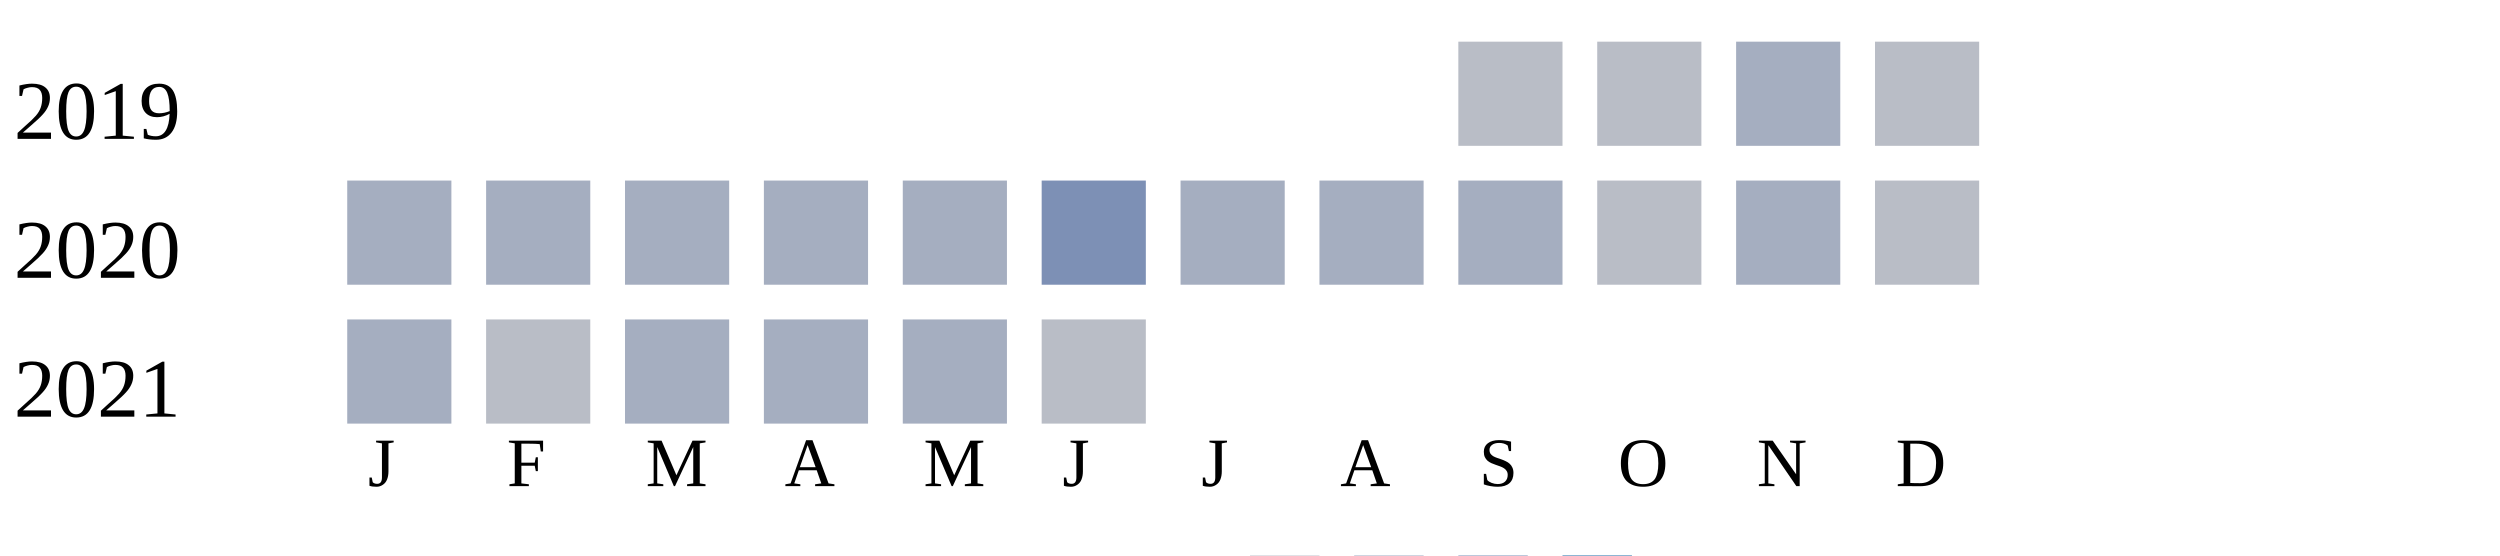
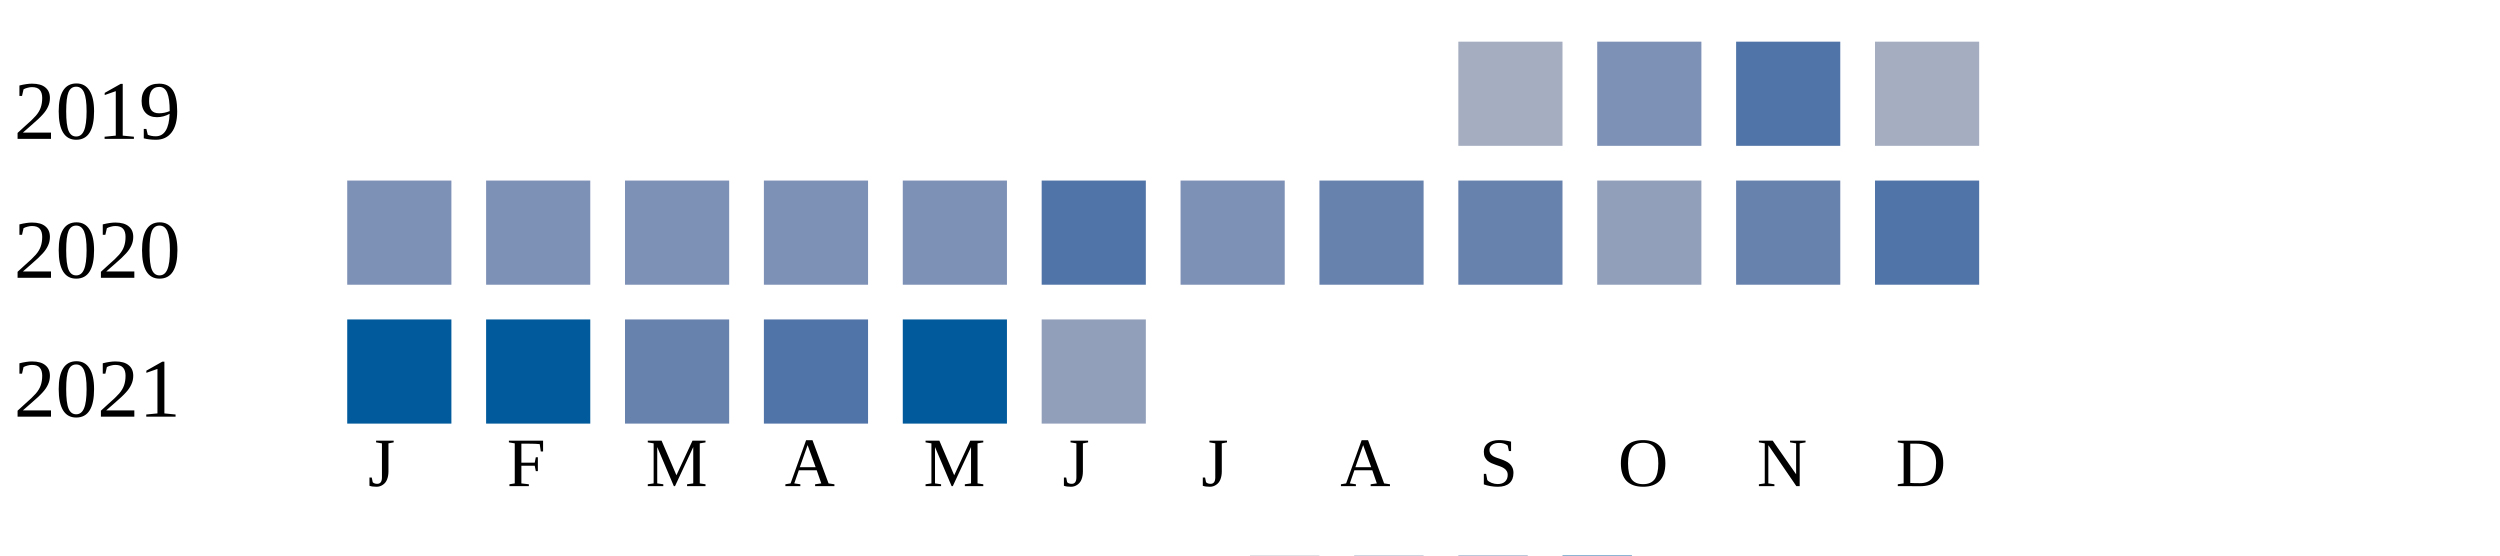
<svg xmlns="http://www.w3.org/2000/svg" width="360" height="80">
  <g transform="translate(0 0)">
    <text x="2" y="20">2019</text>
-     <rect x="210" y="6" width="15" height="15" fill="#b9bdc6" />
-     <rect x="230" y="6" width="15" height="15" fill="#b9bdc6" />
-     <rect x="250" y="6" width="15" height="15" fill="#a5aec0" />
-     <rect x="270" y="6" width="15" height="15" fill="#b9bdc6" />
+     <rect x="210" y="6" width="15" height="15" fill="#a5aec0" />
+     <rect x="230" y="6" width="15" height="15" fill="#7d90b5" />
+     <rect x="250" y="6" width="15" height="15" fill="#5174a8" />
+     <rect x="270" y="6" width="15" height="15" fill="#a5aec0" />
  </g>
  <g transform="translate(0 20)">
    <text x="2" y="20">2020</text>
-     <rect x="50" y="6" width="15" height="15" fill="#a5aec0" />
-     <rect x="70" y="6" width="15" height="15" fill="#a5aec0" />
-     <rect x="90" y="6" width="15" height="15" fill="#a5aec0" />
-     <rect x="110" y="6" width="15" height="15" fill="#a5aec0" />
-     <rect x="130" y="6" width="15" height="15" fill="#a5aec0" />
-     <rect x="150" y="6" width="15" height="15" fill="#7d90b5" />
-     <rect x="170" y="6" width="15" height="15" fill="#a5aec0" />
-     <rect x="190" y="6" width="15" height="15" fill="#a5aec0" />
-     <rect x="210" y="6" width="15" height="15" fill="#a5aec0" />
-     <rect x="230" y="6" width="15" height="15" fill="#b9bdc6" />
-     <rect x="250" y="6" width="15" height="15" fill="#a5aec0" />
-     <rect x="270" y="6" width="15" height="15" fill="#b9bdc6" />
+     <rect x="50" y="6" width="15" height="15" fill="#7d90b5" />
+     <rect x="70" y="6" width="15" height="15" fill="#7d90b5" />
+     <rect x="90" y="6" width="15" height="15" fill="#7d90b5" />
+     <rect x="110" y="6" width="15" height="15" fill="#7d90b5" />
+     <rect x="130" y="6" width="15" height="15" fill="#7d90b5" />
+     <rect x="150" y="6" width="15" height="15" fill="#5174a8" />
+     <rect x="170" y="6" width="15" height="15" fill="#7d90b5" />
+     <rect x="190" y="6" width="15" height="15" fill="#6882ae" />
+     <rect x="210" y="6" width="15" height="15" fill="#6882ae" />
+     <rect x="230" y="6" width="15" height="15" fill="#919fba" />
+     <rect x="250" y="6" width="15" height="15" fill="#6882ae" />
+     <rect x="270" y="6" width="15" height="15" fill="#5174a8" />
  </g>
  <g transform="translate(0 40)">
    <text x="2" y="20">2021</text>
-     <rect x="50" y="6" width="15" height="15" fill="#a5aec0" />
-     <rect x="70" y="6" width="15" height="15" fill="#b9bdc6" />
-     <rect x="90" y="6" width="15" height="15" fill="#a5aec0" />
-     <rect x="110" y="6" width="15" height="15" fill="#a5aec0" />
-     <rect x="130" y="6" width="15" height="15" fill="#a5aec0" />
-     <rect x="150" y="6" width="15" height="15" fill="#b9bdc6" />
+     <rect x="50" y="6" width="15" height="15" fill="#005a9c" />
+     <rect x="70" y="6" width="15" height="15" fill="#005a9c" />
+     <rect x="90" y="6" width="15" height="15" fill="#6882ae" />
+     <rect x="110" y="6" width="15" height="15" fill="#5174a8" />
+     <rect x="130" y="6" width="15" height="15" fill="#005a9c" />
+     <rect x="150" y="6" width="15" height="15" fill="#919fba" />
  </g>
  <text style="font-size: 10px; text-align: center" x="53" y="70">J</text>
  <text style="font-size: 10px; text-align: center" x="73" y="70">F</text>
  <text style="font-size: 10px; text-align: center" x="93" y="70">M</text>
  <text style="font-size: 10px; text-align: center" x="113" y="70">A</text>
  <text style="font-size: 10px; text-align: center" x="133" y="70">M</text>
  <text style="font-size: 10px; text-align: center" x="153" y="70">J</text>
  <text style="font-size: 10px; text-align: center" x="173" y="70">J</text>
  <text style="font-size: 10px; text-align: center" x="193" y="70">A</text>
  <text style="font-size: 10px; text-align: center" x="213" y="70">S</text>
  <text style="font-size: 10px; text-align: center" x="233" y="70">O</text>
  <text style="font-size: 10px; text-align: center" x="253" y="70">N</text>
  <text style="font-size: 10px; text-align: center" x="273" y="70">D</text>
  <text style="font-size: 10px;" x="155" y="89">Less</text>
  <rect fill="#b9bdc6" width="10" height="10" x="180" y="80" />
  <rect fill="#919fba" width="10" height="10" x="195" y="80" />
  <rect fill="#6882ae" width="10" height="10" x="210" y="80" />
  <rect fill="#005a9c" width="10" height="10" x="225" y="80" />
  <text x="240" y="89" style="font-size: 10px;">More</text>
</svg>
